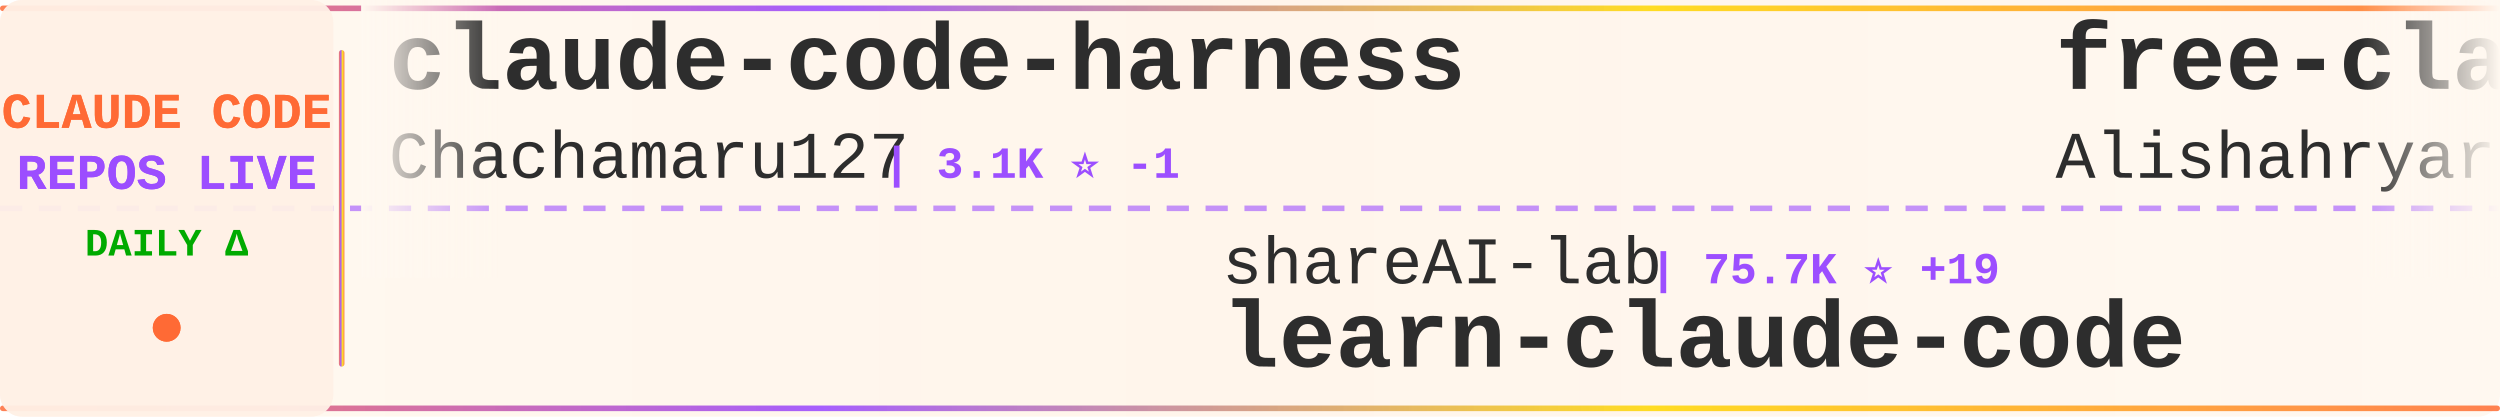
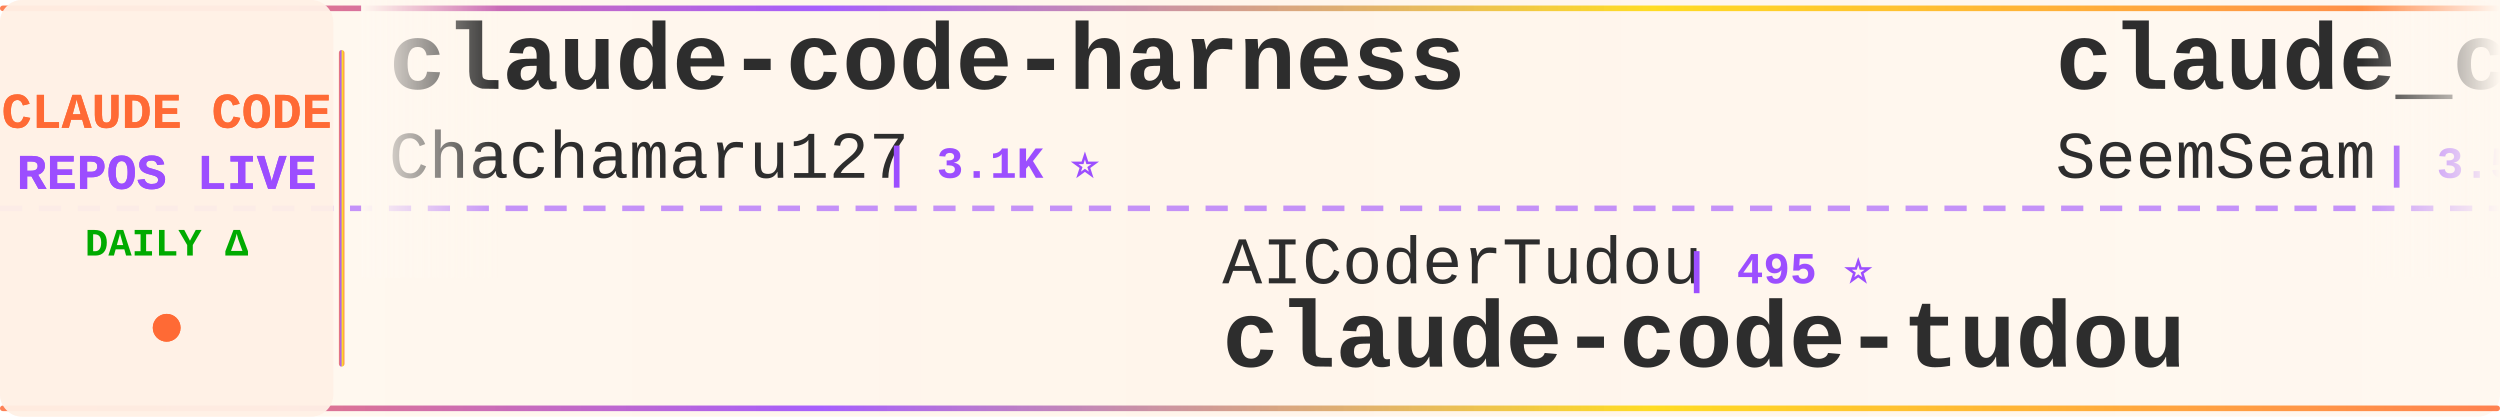
<svg xmlns="http://www.w3.org/2000/svg" width="900" height="150">
  <defs>
    <linearGradient id="tickerBg" x1="0%" y1="0%" x2="100%" y2="0%">
      <stop offset="0%" style="stop-color:#fff8f0;stop-opacity:0.98" />
      <stop offset="50%" style="stop-color:#fff5eb;stop-opacity:1" />
      <stop offset="100%" style="stop-color:#fff8f0;stop-opacity:0.98" />
    </linearGradient>
    <linearGradient id="borderGrad" x1="0%" y1="0%" x2="100%" y2="0%">
      <stop offset="0%" style="stop-color:#FF6B35;stop-opacity:0.85">
        <animate attributeName="stop-opacity" values="0.85;1;0.85" dur="2s" repeatCount="indefinite" />
      </stop>
      <stop offset="33%" style="stop-color:#9C4EFF;stop-opacity:0.9">
        <animate attributeName="stop-opacity" values="0.9;1;0.9" dur="2.2s" repeatCount="indefinite" />
      </stop>
      <stop offset="66%" style="stop-color:#FFD700;stop-opacity:0.85">
        <animate attributeName="stop-opacity" values="0.85;1;0.85" dur="1.8s" repeatCount="indefinite" />
      </stop>
      <stop offset="100%" style="stop-color:#FF6B35;stop-opacity:0.85">
        <animate attributeName="stop-opacity" values="0.85;1;0.85" dur="2s" repeatCount="indefinite" />
      </stop>
    </linearGradient>
    <filter id="textGlow">
      <feGaussianBlur stdDeviation="0.15" result="coloredBlur" />
      <feMerge>
        <feMergeNode in="coloredBlur" />
        <feMergeNode in="SourceGraphic" />
      </feMerge>
    </filter>
    <filter id="metricGlow">
      <feGaussianBlur stdDeviation="0.2" result="coloredBlur" />
      <feMerge>
        <feMergeNode in="coloredBlur" />
        <feMergeNode in="SourceGraphic" />
      </feMerge>
    </filter>
    <linearGradient id="leftFade" x1="0%" y1="0%" x2="100%" y2="0%">
      <stop offset="0%" style="stop-color:#fff8f0;stop-opacity:1" />
      <stop offset="100%" style="stop-color:#fff8f0;stop-opacity:0" />
    </linearGradient>
    <linearGradient id="rightFade" x1="0%" y1="0%" x2="100%" y2="0%">
      <stop offset="0%" style="stop-color:#fff8f0;stop-opacity:0" />
      <stop offset="100%" style="stop-color:#fff8f0;stop-opacity:1" />
    </linearGradient>
  </defs>
  <rect width="900" height="150" fill="url(#tickerBg)" rx="8" />
  <rect x="0" y="2" width="900" height="2" fill="url(#borderGrad)" rx="1" />
  <rect x="0" y="146" width="900" height="2" fill="url(#borderGrad)" rx="1" />
  <line x1="0" y1="75" x2="900" y2="75" stroke="#9C4EFF" stroke-width="2" stroke-dasharray="8 6" opacity="0.6" />
  <rect x="0" y="0" width="120" height="150" fill="#fff0e6" opacity="0.95" rx="8" />
  <text x="60" y="46" font-family="'Courier New', monospace" font-size="18" font-weight="bold" fill="#FF6B35" text-anchor="middle" filter="url(#textGlow)">
    CLAUDE CODE
  </text>
  <text x="60" y="68" font-family="'Courier New', monospace" font-size="18" font-weight="bold" fill="#9C4EFF" text-anchor="middle" filter="url(#textGlow)">
    REPOS LIVE
  </text>
  <text x="60" y="92" font-family="'Courier New', monospace" font-size="14" font-weight="bold" fill="#00aa00" text-anchor="middle">
    DAILY Δ
  </text>
  <circle cx="60" cy="118" r="5" fill="#FF6B35" filter="url(#metricGlow)">
    <animate attributeName="r" values="4;6;4" dur="1.5s" repeatCount="indefinite" />
    <animate attributeName="opacity" values="0.6;1;0.6" dur="1.5s" repeatCount="indefinite" />
  </circle>
  <rect x="122" y="18" width="2" height="114" fill="url(#borderGrad)" rx="1" />
  <clipPath id="tickerClip">
    <rect x="130" y="0" width="770" height="150" />
  </clipPath>
  <g clip-path="url(#tickerClip)">
    <g id="tickerItems">
      <animateTransform attributeName="transform" attributeType="XML" type="translate" from="0 0" to="-3000 0" dur="54s" repeatCount="indefinite" />
      <g transform="translate(0, 0)">
        <text x="140" y="32" font-family="'Courier New', monospace" font-size="34" font-weight="bold" fill="#2d2d2d">claude-code-harness</text>
        <text x="140" y="64" font-family="'Courier New', monospace" font-size="24" font-weight="normal" fill="#2d2d2d" opacity="1.0">Chachamaru127</text>
-         <text x="318" y="64" font-family="'Courier New', monospace" font-size="16" font-weight="bold" fill="#9C4EFF"> | 3.1K ⭐ -1</text>
+         <text x="318" y="64" font-family="'Courier New', monospace" font-size="16" font-weight="bold" fill="#9C4EFF"> | 3.1K ⭐</text>
      </g>
      <g transform="translate(300, 0)">
-         <text x="140" y="102" font-family="'Courier New', monospace" font-size="24" font-weight="normal" fill="#2d2d2d" opacity="1.0">shareAI-lab</text>
-         <text x="294" y="102" font-family="'Courier New', monospace" font-size="16" font-weight="bold" fill="#9C4EFF"> | 75.7K ⭐ +19</text>
-         <text x="140" y="132" font-family="'Courier New', monospace" font-size="34" font-weight="bold" fill="#2d2d2d">learn-claude-code</text>
+         <text x="140" y="102" font-family="'Courier New', monospace" font-size="24" font-weight="normal" fill="#2d2d2d" opacity="1.0">AICoderTudou</text>
+         <text x="306" y="102" font-family="'Courier New', monospace" font-size="16" font-weight="bold" fill="#9C4EFF"> | 495 ⭐</text>
+         <text x="140" y="132" font-family="'Courier New', monospace" font-size="34" font-weight="bold" fill="#2d2d2d">claude-code-tudou</text>
      </g>
      <g transform="translate(600, 0)">
-         <text x="140" y="32" font-family="'Courier New', monospace" font-size="34" font-weight="bold" fill="#2d2d2d">free-claude-code</text>
-         <text x="140" y="64" font-family="'Courier New', monospace" font-size="24" font-weight="normal" fill="#2d2d2d" opacity="1.0">Alishahryar1</text>
-         <text x="306" y="64" font-family="'Courier New', monospace" font-size="16" font-weight="bold" fill="#9C4EFF"> | 51.8K ⭐ +97</text>
+         <text x="140" y="32" font-family="'Courier New', monospace" font-size="34" font-weight="bold" fill="#2d2d2d">claude_codex_bridge</text>
+         <text x="140" y="64" font-family="'Courier New', monospace" font-size="24" font-weight="normal" fill="#2d2d2d" opacity="1.0">SeemSeam</text>
+         <text x="258" y="64" font-family="'Courier New', monospace" font-size="16" font-weight="bold" fill="#9C4EFF"> | 3.5K ⭐ +1</text>
      </g>
      <g transform="translate(900, 0)">
-         <text x="140" y="102" font-family="'Courier New', monospace" font-size="24" font-weight="normal" fill="#2d2d2d" opacity="1.0">repowise-dev</text>
-         <text x="306" y="102" font-family="'Courier New', monospace" font-size="16" font-weight="bold" fill="#9C4EFF"> | 1.2K ⭐</text>
-         <text x="140" y="132" font-family="'Courier New', monospace" font-size="34" font-weight="bold" fill="#2d2d2d">claude-code-prompts</text>
+         <text x="140" y="102" font-family="'Courier New', monospace" font-size="24" font-weight="normal" fill="#2d2d2d" opacity="1.0">affaan-m</text>
+         <text x="258" y="102" font-family="'Courier New', monospace" font-size="16" font-weight="bold" fill="#9C4EFF"> | 244.6K ⭐ +85</text>
+         <text x="140" y="132" font-family="'Courier New', monospace" font-size="34" font-weight="bold" fill="#2d2d2d">ECC</text>
      </g>
      <g transform="translate(1200, 0)">
-         <text x="140" y="32" font-family="'Courier New', monospace" font-size="34" font-weight="bold" fill="#2d2d2d">claude-code-proxy</text>
-         <text x="140" y="64" font-family="'Courier New', monospace" font-size="24" font-weight="normal" fill="#2d2d2d" opacity="1.0">fuergaosi233</text>
-         <text x="306" y="64" font-family="'Courier New', monospace" font-size="16" font-weight="bold" fill="#9C4EFF"> | 2.8K ⭐ +1</text>
+         <text x="140" y="32" font-family="'Courier New', monospace" font-size="34" font-weight="bold" fill="#2d2d2d">claude-code-source-build</text>
+         <text x="140" y="64" font-family="'Courier New', monospace" font-size="24" font-weight="normal" fill="#2d2d2d" opacity="1.0">andrew-kramer-inno</text>
+         <text x="378" y="64" font-family="'Courier New', monospace" font-size="16" font-weight="bold" fill="#9C4EFF"> | 594 ⭐</text>
      </g>
      <g transform="translate(1500, 0)">
-         <text x="140" y="102" font-family="'Courier New', monospace" font-size="24" font-weight="normal" fill="#2d2d2d" opacity="1.0">chauncygu</text>
-         <text x="270" y="102" font-family="'Courier New', monospace" font-size="16" font-weight="bold" fill="#9C4EFF"> | 2.8K ⭐</text>
-         <text x="140" y="132" font-family="'Courier New', monospace" font-size="34" font-weight="bold" fill="#2d2d2d">collection-claude-code-s...</text>
+         <text x="140" y="102" font-family="'Courier New', monospace" font-size="24" font-weight="normal" fill="#2d2d2d" opacity="1.0">FlorianBruniaux</text>
+         <text x="342" y="102" font-family="'Courier New', monospace" font-size="16" font-weight="bold" fill="#9C4EFF"> | 5.9K ⭐ +2</text>
+         <text x="140" y="132" font-family="'Courier New', monospace" font-size="34" font-weight="bold" fill="#2d2d2d">claude-code-ultimate-gui...</text>
      </g>
      <g transform="translate(1800, 0)">
-         <text x="140" y="32" font-family="'Courier New', monospace" font-size="34" font-weight="bold" fill="#2d2d2d">claude-code-cheat-sheet</text>
-         <text x="140" y="64" font-family="'Courier New', monospace" font-size="24" font-weight="normal" fill="#2d2d2d" opacity="1.0">Njengah</text>
-         <text x="246" y="64" font-family="'Courier New', monospace" font-size="16" font-weight="bold" fill="#9C4EFF"> | 1.9K ⭐</text>
+         <text x="140" y="32" font-family="'Courier New', monospace" font-size="34" font-weight="bold" fill="#2d2d2d">everything-claude-code</text>
+         <text x="140" y="64" font-family="'Courier New', monospace" font-size="24" font-weight="normal" fill="#2d2d2d" opacity="1.0">WorldFlowAI</text>
+         <text x="294" y="64" font-family="'Courier New', monospace" font-size="16" font-weight="bold" fill="#9C4EFF"> | 1.9K ⭐ +6</text>
      </g>
      <g transform="translate(2100, 0)">
-         <text x="140" y="102" font-family="'Courier New', monospace" font-size="24" font-weight="normal" fill="#2d2d2d" opacity="1.0">asgeirtj</text>
-         <text x="258" y="102" font-family="'Courier New', monospace" font-size="16" font-weight="bold" fill="#9C4EFF"> | 63.8K ⭐ +13</text>
-         <text x="140" y="132" font-family="'Courier New', monospace" font-size="34" font-weight="bold" fill="#2d2d2d">system_prompts_leaks</text>
+         <text x="140" y="102" font-family="'Courier New', monospace" font-size="24" font-weight="normal" fill="#2d2d2d" opacity="1.0">Windy3f3f3f3f</text>
+         <text x="318" y="102" font-family="'Courier New', monospace" font-size="16" font-weight="bold" fill="#9C4EFF"> | 2.6K ⭐</text>
+         <text x="140" y="132" font-family="'Courier New', monospace" font-size="34" font-weight="bold" fill="#2d2d2d">claude-code-from-scratch</text>
      </g>
      <g transform="translate(2400, 0)">
-         <text x="140" y="32" font-family="'Courier New', monospace" font-size="34" font-weight="bold" fill="#2d2d2d">claude-code-engineering</text>
-         <text x="140" y="64" font-family="'Courier New', monospace" font-size="24" font-weight="normal" fill="#2d2d2d" opacity="1.0">huangjia2019</text>
-         <text x="306" y="64" font-family="'Courier New', monospace" font-size="16" font-weight="bold" fill="#9C4EFF"> | 1.1K ⭐</text>
+         <text x="140" y="32" font-family="'Courier New', monospace" font-size="34" font-weight="bold" fill="#2d2d2d">claude-code-prompts</text>
+         <text x="140" y="64" font-family="'Courier New', monospace" font-size="24" font-weight="normal" fill="#2d2d2d" opacity="1.0">repowise-dev</text>
+         <text x="306" y="64" font-family="'Courier New', monospace" font-size="16" font-weight="bold" fill="#9C4EFF"> | 1.2K ⭐</text>
      </g>
      <g transform="translate(2700, 0)">
-         <text x="140" y="102" font-family="'Courier New', monospace" font-size="24" font-weight="normal" fill="#2d2d2d" opacity="1.0">anthropics</text>
-         <text x="282" y="102" font-family="'Courier New', monospace" font-size="16" font-weight="bold" fill="#9C4EFF"> | 172.6K ⭐ +43</text>
-         <text x="140" y="132" font-family="'Courier New', monospace" font-size="34" font-weight="bold" fill="#2d2d2d">skills</text>
+         <text x="140" y="102" font-family="'Courier New', monospace" font-size="24" font-weight="normal" fill="#2d2d2d" opacity="1.0">AprilNEA</text>
+         <text x="258" y="102" font-family="'Courier New', monospace" font-size="16" font-weight="bold" fill="#9C4EFF"> | 392 ⭐</text>
+         <text x="140" y="132" font-family="'Courier New', monospace" font-size="34" font-weight="bold" fill="#2d2d2d">claude-code-source</text>
      </g>
      <g transform="translate(3000, 0)">
        <text x="140" y="32" font-family="'Courier New', monospace" font-size="34" font-weight="bold" fill="#2d2d2d">claude-code-harness</text>
        <text x="140" y="64" font-family="'Courier New', monospace" font-size="24" font-weight="normal" fill="#2d2d2d" opacity="1.0">Chachamaru127</text>
-         <text x="318" y="64" font-family="'Courier New', monospace" font-size="16" font-weight="bold" fill="#9C4EFF"> | 3.1K ⭐ -1</text>
+         <text x="318" y="64" font-family="'Courier New', monospace" font-size="16" font-weight="bold" fill="#9C4EFF"> | 3.1K ⭐</text>
      </g>
      <g transform="translate(3300, 0)">
-         <text x="140" y="102" font-family="'Courier New', monospace" font-size="24" font-weight="normal" fill="#2d2d2d" opacity="1.0">shareAI-lab</text>
-         <text x="294" y="102" font-family="'Courier New', monospace" font-size="16" font-weight="bold" fill="#9C4EFF"> | 75.7K ⭐ +19</text>
-         <text x="140" y="132" font-family="'Courier New', monospace" font-size="34" font-weight="bold" fill="#2d2d2d">learn-claude-code</text>
+         <text x="140" y="102" font-family="'Courier New', monospace" font-size="24" font-weight="normal" fill="#2d2d2d" opacity="1.0">AICoderTudou</text>
+         <text x="306" y="102" font-family="'Courier New', monospace" font-size="16" font-weight="bold" fill="#9C4EFF"> | 495 ⭐</text>
+         <text x="140" y="132" font-family="'Courier New', monospace" font-size="34" font-weight="bold" fill="#2d2d2d">claude-code-tudou</text>
      </g>
      <g transform="translate(3600, 0)">
-         <text x="140" y="32" font-family="'Courier New', monospace" font-size="34" font-weight="bold" fill="#2d2d2d">free-claude-code</text>
-         <text x="140" y="64" font-family="'Courier New', monospace" font-size="24" font-weight="normal" fill="#2d2d2d" opacity="1.0">Alishahryar1</text>
-         <text x="306" y="64" font-family="'Courier New', monospace" font-size="16" font-weight="bold" fill="#9C4EFF"> | 51.8K ⭐ +97</text>
+         <text x="140" y="32" font-family="'Courier New', monospace" font-size="34" font-weight="bold" fill="#2d2d2d">claude_codex_bridge</text>
+         <text x="140" y="64" font-family="'Courier New', monospace" font-size="24" font-weight="normal" fill="#2d2d2d" opacity="1.0">SeemSeam</text>
+         <text x="258" y="64" font-family="'Courier New', monospace" font-size="16" font-weight="bold" fill="#9C4EFF"> | 3.5K ⭐ +1</text>
      </g>
      <g transform="translate(3900, 0)">
-         <text x="140" y="102" font-family="'Courier New', monospace" font-size="24" font-weight="normal" fill="#2d2d2d" opacity="1.0">repowise-dev</text>
-         <text x="306" y="102" font-family="'Courier New', monospace" font-size="16" font-weight="bold" fill="#9C4EFF"> | 1.2K ⭐</text>
-         <text x="140" y="132" font-family="'Courier New', monospace" font-size="34" font-weight="bold" fill="#2d2d2d">claude-code-prompts</text>
+         <text x="140" y="102" font-family="'Courier New', monospace" font-size="24" font-weight="normal" fill="#2d2d2d" opacity="1.0">affaan-m</text>
+         <text x="258" y="102" font-family="'Courier New', monospace" font-size="16" font-weight="bold" fill="#9C4EFF"> | 244.6K ⭐ +85</text>
+         <text x="140" y="132" font-family="'Courier New', monospace" font-size="34" font-weight="bold" fill="#2d2d2d">ECC</text>
      </g>
    </g>
  </g>
  <rect x="130" y="0" width="50" height="100" fill="url(#leftFade)" />
  <rect x="850" y="0" width="50" height="100" fill="url(#rightFade)" />
</svg>
